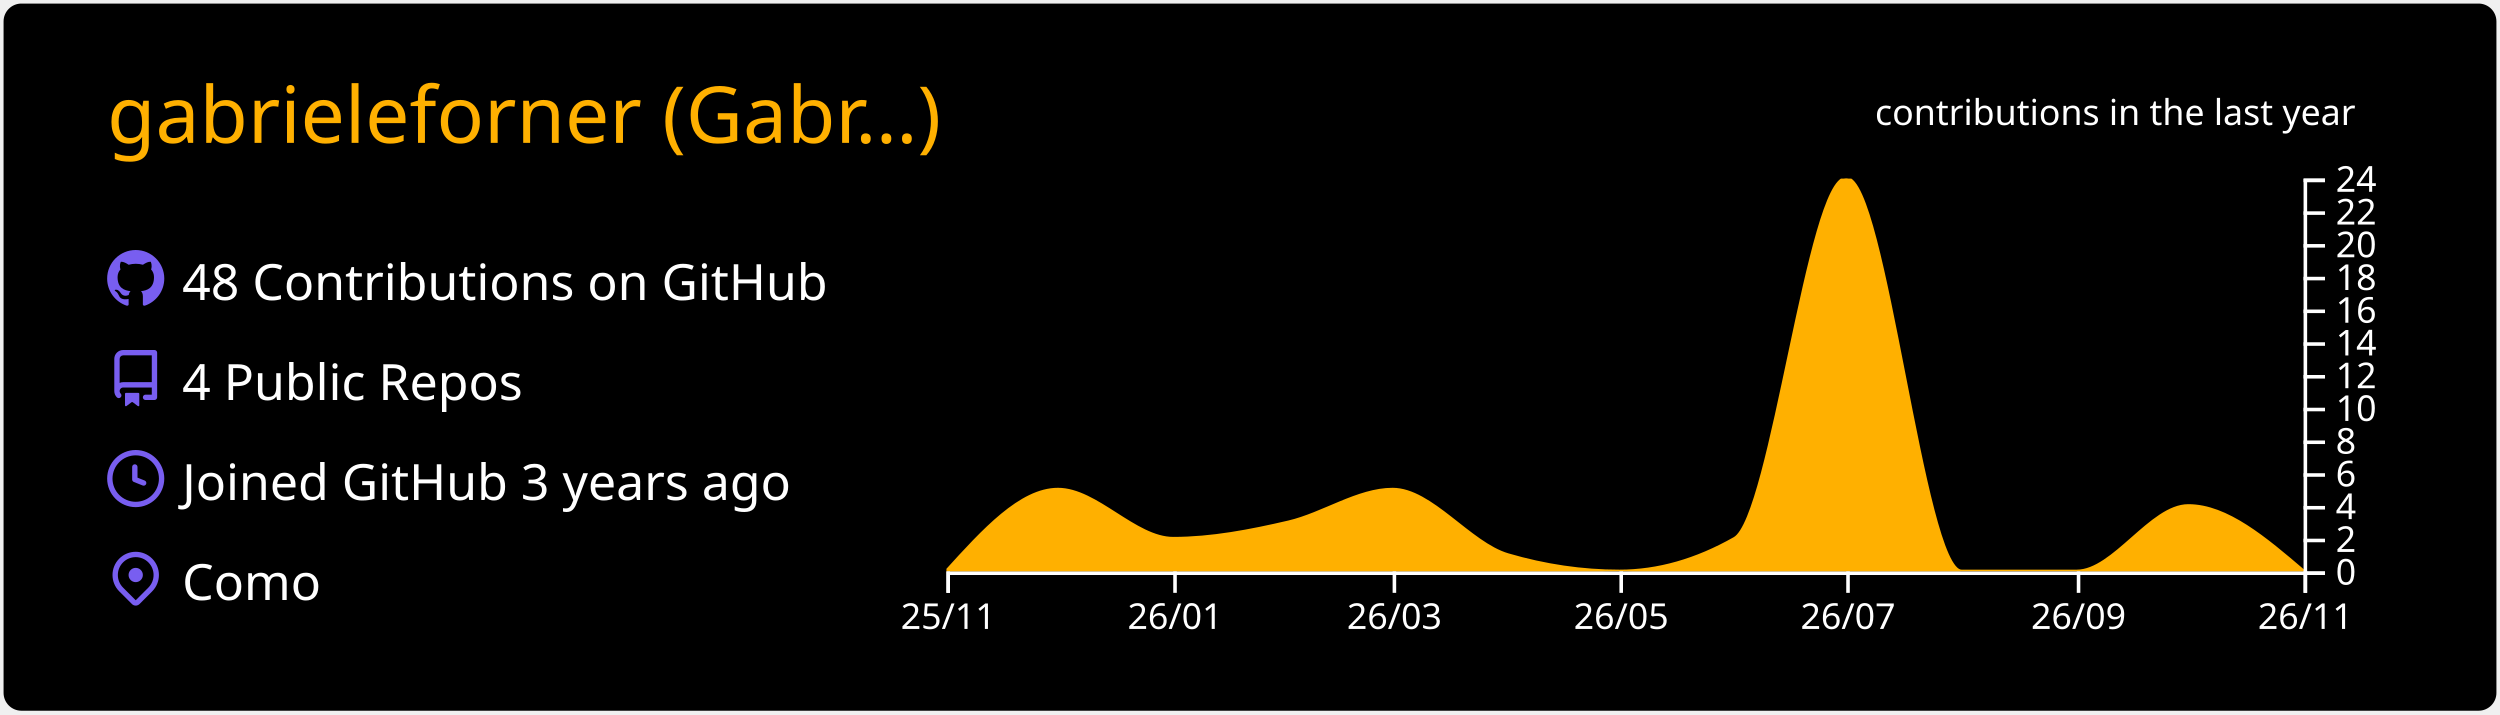
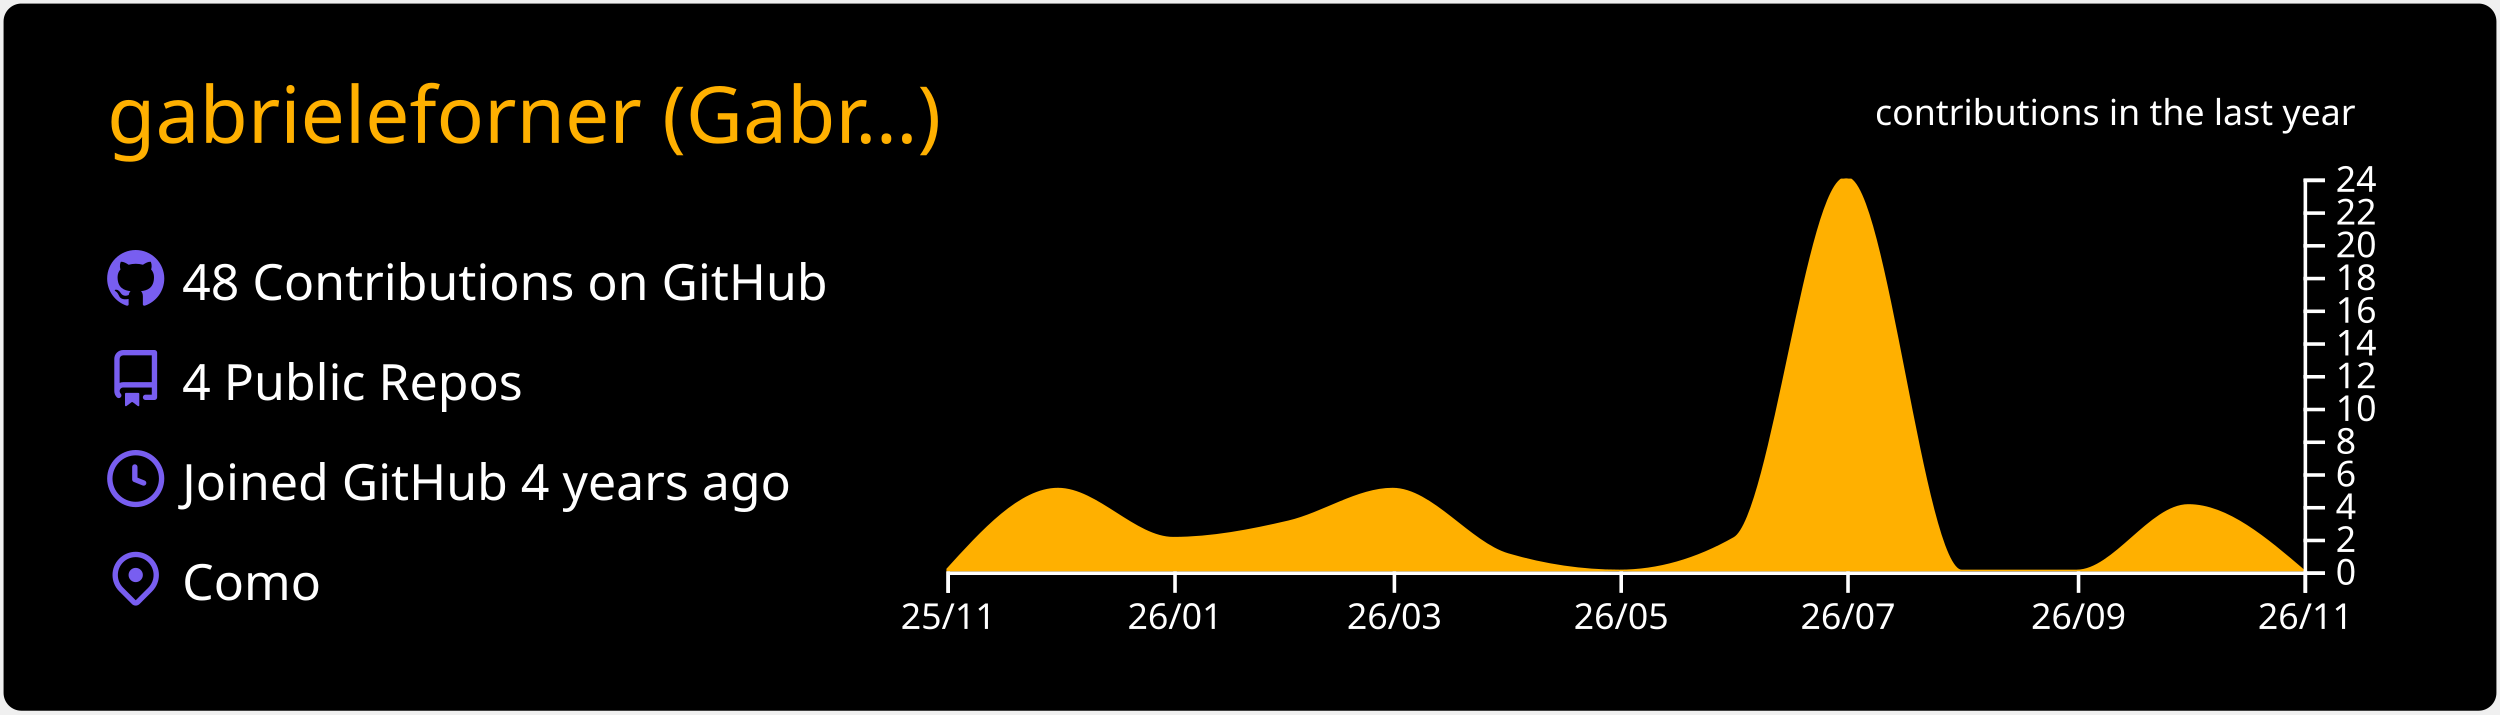
<svg xmlns="http://www.w3.org/2000/svg" width="700" height="200" viewBox="0 0 700 200">
  <style>* {
          font-family: 'Segoe UI', Ubuntu, "Helvetica Neue", Sans-Serif
        }</style>
  <g class="gpsc-root">
    <rect x="1" y="1" rx="5" ry="5" height="99%" width="99.714%" stroke="#000000" stroke-width="1" fill="#000000" stroke-opacity="0" />
    <text x="30" y="40" class="gpsc-item" style="--gpsc-i: 0; font-size: 22px; fill: #ffb000;">gabrieleforner (Gabr…)</text>
    <g transform="translate(0,40)">
      <g transform="translate(30,30)">
        <g class="gpsc-item" style="--gpsc-i: 0;">
          <g transform="translate(0,0)" width="14" height="14" fill="#785ef0">
            <path fill-rule="evenodd" d="M8 0C3.58 0 0 3.58 0 8c0 3.54 2.29 6.53 5.47 7.59.4.07.55-.17.55-.38 0-.19-.01-.82-.01-1.49-2.01.37-2.53-.49-2.69-.94-.09-.23-.48-.94-.82-1.13-.28-.15-.68-.52-.01-.53.63-.01 1.08.58 1.23.82.72 1.21 1.87.87 2.33.66.07-.52.28-.87.51-1.07-1.78-.2-3.64-.89-3.64-3.95 0-.87.31-1.59.82-2.15-.08-.2-.36-1.02.08-2.12 0 0 .67-.21 2.2.82.64-.18 1.32-.27 2-.27.68 0 1.36.09 2 .27 1.53-1.04 2.2-.82 2.2-.82.44 1.1.16 1.92.08 2.12.51.56.82 1.27.82 2.15 0 3.07-1.87 3.75-3.65 3.95.29.25.54.73.54 1.48 0 1.07-.01 1.93-.01 2.2 0 .21.15.46.55.38A8.013 8.013 0 0016 8c0-4.42-3.58-8-8-8z" />
          </g>
        </g>
        <g class="gpsc-item" style="--gpsc-i: 1;">
          <g transform="translate(0,28)" width="14" height="14" fill="#785ef0">
            <path fill-rule="evenodd" d="M2 2.5A2.5 2.5 0 014.5 0h8.75a.75.75 0 01.75.75v12.5a.75.75 0 01-.75.75h-2.5a.75.75 0 110-1.5h1.75v-2h-8a1 1 0 00-.714 1.7.75.75 0 01-1.072 1.05A2.495 2.495 0 012 11.5v-9zm10.5-1V9h-8c-.356 0-.694.074-1 .208V2.5a1 1 0 011-1h8zM5 12.25v3.25a.25.25 0 00.4.2l1.45-1.087a.25.25 0 01.3 0L8.6 15.7a.25.25 0 00.4-.2v-3.25a.25.25 0 00-.25-.25h-3.5a.25.25 0 00-.25.25z" />
          </g>
        </g>
        <g class="gpsc-item" style="--gpsc-i: 2;">
          <g transform="translate(0,56)" width="14" height="14" fill="#785ef0">
            <path fill-rule="evenodd" d="M1.5 8a6.5 6.5 0 1113 0 6.5 6.5 0 01-13 0zM8 0a8 8 0 100 16A8 8 0 008 0zm.5 4.75a.75.75 0 00-1.5 0v3.5a.75.75 0 00.471.696l2.5 1a.75.75 0 00.557-1.392L8.5 7.742V4.75z" />
          </g>
        </g>
        <g class="gpsc-item" style="--gpsc-i: 3;">
          <g transform="translate(0,84)" width="14" height="14" fill="#785ef0">
            <path fill-rule="evenodd" d="M11.536 3.464a5 5 0 010 7.072L8 14.07l-3.536-3.535a5 5 0 117.072-7.072v.001zm1.06 8.132a6.5 6.5 0 10-9.192 0l3.535 3.536a1.5 1.5 0 002.122 0l3.535-3.536zM8 9a2 2 0 100-4 2 2 0 000 4z" />
          </g>
        </g>
        <text x="21" y="14" class="gpsc-item" style="--gpsc-i: 0; fill: #ffffff; font-size: 14px;">48 Contributions on GitHub</text>
        <text x="21" y="42" class="gpsc-item" style="--gpsc-i: 1; fill: #ffffff; font-size: 14px;">4 Public Repos</text>
-         <text x="21" y="70" class="gpsc-item" style="--gpsc-i: 2; fill: #ffffff; font-size: 14px;">Joined GitHub 3 years ago</text>
+         <text x="21" y="70" class="gpsc-item" style="--gpsc-i: 2; fill: #ffffff; font-size: 14px;">Joined GitHub 4 years ago</text>
        <text x="21" y="98" class="gpsc-item" style="--gpsc-i: 3; fill: #ffffff; font-size: 14px;">Como</text>
      </g>
      <g color="#ffb000" transform="translate(295,10)">
        <clipPath id="gpsc-reveal-clip">
          <rect class="gpsc-reveal" x="-30" y="0" width="410" height="110" style="--gpsc-w: 410px; --gpsc-i: 4;" />
        </clipPath>
        <g clip-path="url(#gpsc-reveal-clip)" class="gpsc-chart" style="--gpsc-i: 4;">
          <path transform="translate(-30,0)" stroke="#ffb000" fill="#ffb000" opacity="1" d="M0,110C10.411,98.542,20.822,87.083,31.233,87.083C41.991,87.083,52.749,100.833,63.507,100.833C74.265,100.833,85.023,98.753,95.781,96.25C105.498,93.99,115.215,87.083,124.932,87.083C135.689,87.083,146.447,102.259,157.205,105.417C167.616,108.472,178.027,110,188.438,110C199.196,110,209.954,106.944,220.712,100.833C231.123,94.919,241.534,0,251.945,0C262.703,0,273.461,110,284.219,110C294.977,110,305.735,110,316.493,110C326.904,110,337.315,91.667,347.726,91.667C358.484,91.667,369.242,100.833,380,110L380,110C369.242,110,358.484,110,347.726,110C337.315,110,326.904,110,316.493,110C305.735,110,294.977,110,284.219,110C273.461,110,262.703,110,251.945,110C241.534,110,231.123,110,220.712,110C209.954,110,199.196,110,188.438,110C178.027,110,167.616,110,157.205,110C146.447,110,135.689,110,124.932,110C115.215,110,105.498,110,95.781,110C85.023,110,74.265,110,63.507,110C52.749,110,41.991,110,31.233,110C20.822,110,10.411,110,0,110Z" />
        </g>
        <g color="#ffffff" transform="translate(-30,110)" fill="none" font-size="10" font-family="sans-serif" text-anchor="middle">
          <path class="domain" stroke="currentColor" d="M0.5,6V0.5H380.5V6" />
          <g class="tick" opacity="1" transform="translate(0.5,0)">
            <line stroke="currentColor" y2="6" />
            <text fill="currentColor" y="9" dy="0.71em">25/11</text>
          </g>
          <g class="tick" opacity="1" transform="translate(64.00685,0)">
            <line stroke="currentColor" y2="6" />
            <text fill="currentColor" y="9" dy="0.71em">26/01</text>
          </g>
          <g class="tick" opacity="1" transform="translate(125.4315,0)">
            <line stroke="currentColor" y2="6" />
            <text fill="currentColor" y="9" dy="0.71em">26/03</text>
          </g>
          <g class="tick" opacity="1" transform="translate(188.9384,0)">
            <line stroke="currentColor" y2="6" />
            <text fill="currentColor" y="9" dy="0.71em">26/05</text>
          </g>
          <g class="tick" opacity="1" transform="translate(252.4452,0)">
            <line stroke="currentColor" y2="6" />
            <text fill="currentColor" y="9" dy="0.71em">26/07</text>
          </g>
          <g class="tick" opacity="1" transform="translate(316.9932,0)">
            <line stroke="currentColor" y2="6" />
            <text fill="currentColor" y="9" dy="0.71em">26/09</text>
          </g>
          <g class="tick" opacity="1" transform="translate(380.5,0)">
            <line stroke="currentColor" y2="6" />
            <text fill="currentColor" y="9" dy="0.71em">26/11</text>
          </g>
        </g>
        <g color="#ffffff" transform="translate(350,0)" fill="none" font-size="10" font-family="sans-serif" text-anchor="start">
          <path class="domain" stroke="currentColor" d="M6,110.5H0.5V0.5H6" />
          <g class="tick" opacity="1" transform="translate(0,110.5)">
            <line stroke="currentColor" x2="6" />
            <text fill="currentColor" x="9" dy="0.32em">0</text>
          </g>
          <g class="tick" opacity="1" transform="translate(0,101.3333)">
            <line stroke="currentColor" x2="6" />
            <text fill="currentColor" x="9" dy="0.32em">2</text>
          </g>
          <g class="tick" opacity="1" transform="translate(0,92.16667)">
            <line stroke="currentColor" x2="6" />
            <text fill="currentColor" x="9" dy="0.32em">4</text>
          </g>
          <g class="tick" opacity="1" transform="translate(0,83)">
            <line stroke="currentColor" x2="6" />
            <text fill="currentColor" x="9" dy="0.32em">6</text>
          </g>
          <g class="tick" opacity="1" transform="translate(0,73.83333)">
            <line stroke="currentColor" x2="6" />
            <text fill="currentColor" x="9" dy="0.32em">8</text>
          </g>
          <g class="tick" opacity="1" transform="translate(0,64.66667)">
            <line stroke="currentColor" x2="6" />
            <text fill="currentColor" x="9" dy="0.32em">10</text>
          </g>
          <g class="tick" opacity="1" transform="translate(0,55.5)">
            <line stroke="currentColor" x2="6" />
            <text fill="currentColor" x="9" dy="0.32em">12</text>
          </g>
          <g class="tick" opacity="1" transform="translate(0,46.33333)">
            <line stroke="currentColor" x2="6" />
            <text fill="currentColor" x="9" dy="0.32em">14</text>
          </g>
          <g class="tick" opacity="1" transform="translate(0,37.16667)">
            <line stroke="currentColor" x2="6" />
            <text fill="currentColor" x="9" dy="0.32em">16</text>
          </g>
          <g class="tick" opacity="1" transform="translate(0,28)">
            <line stroke="currentColor" x2="6" />
            <text fill="currentColor" x="9" dy="0.32em">18</text>
          </g>
          <g class="tick" opacity="1" transform="translate(0,18.83333)">
            <line stroke="currentColor" x2="6" />
            <text fill="currentColor" x="9" dy="0.32em">20</text>
          </g>
          <g class="tick" opacity="1" transform="translate(0,9.666667)">
            <line stroke="currentColor" x2="6" />
            <text fill="currentColor" x="9" dy="0.32em">22</text>
          </g>
          <g class="tick" opacity="1" transform="translate(0,0.5)">
            <line stroke="currentColor" x2="6" />
            <text fill="currentColor" x="9" dy="0.32em">24</text>
          </g>
        </g>
        <g>
          <text y="-15" x="230" style="fill: #ffffff; font-size: 10px;">contributions in the last year</text>
        </g>
      </g>
    </g>
  </g>
</svg>
